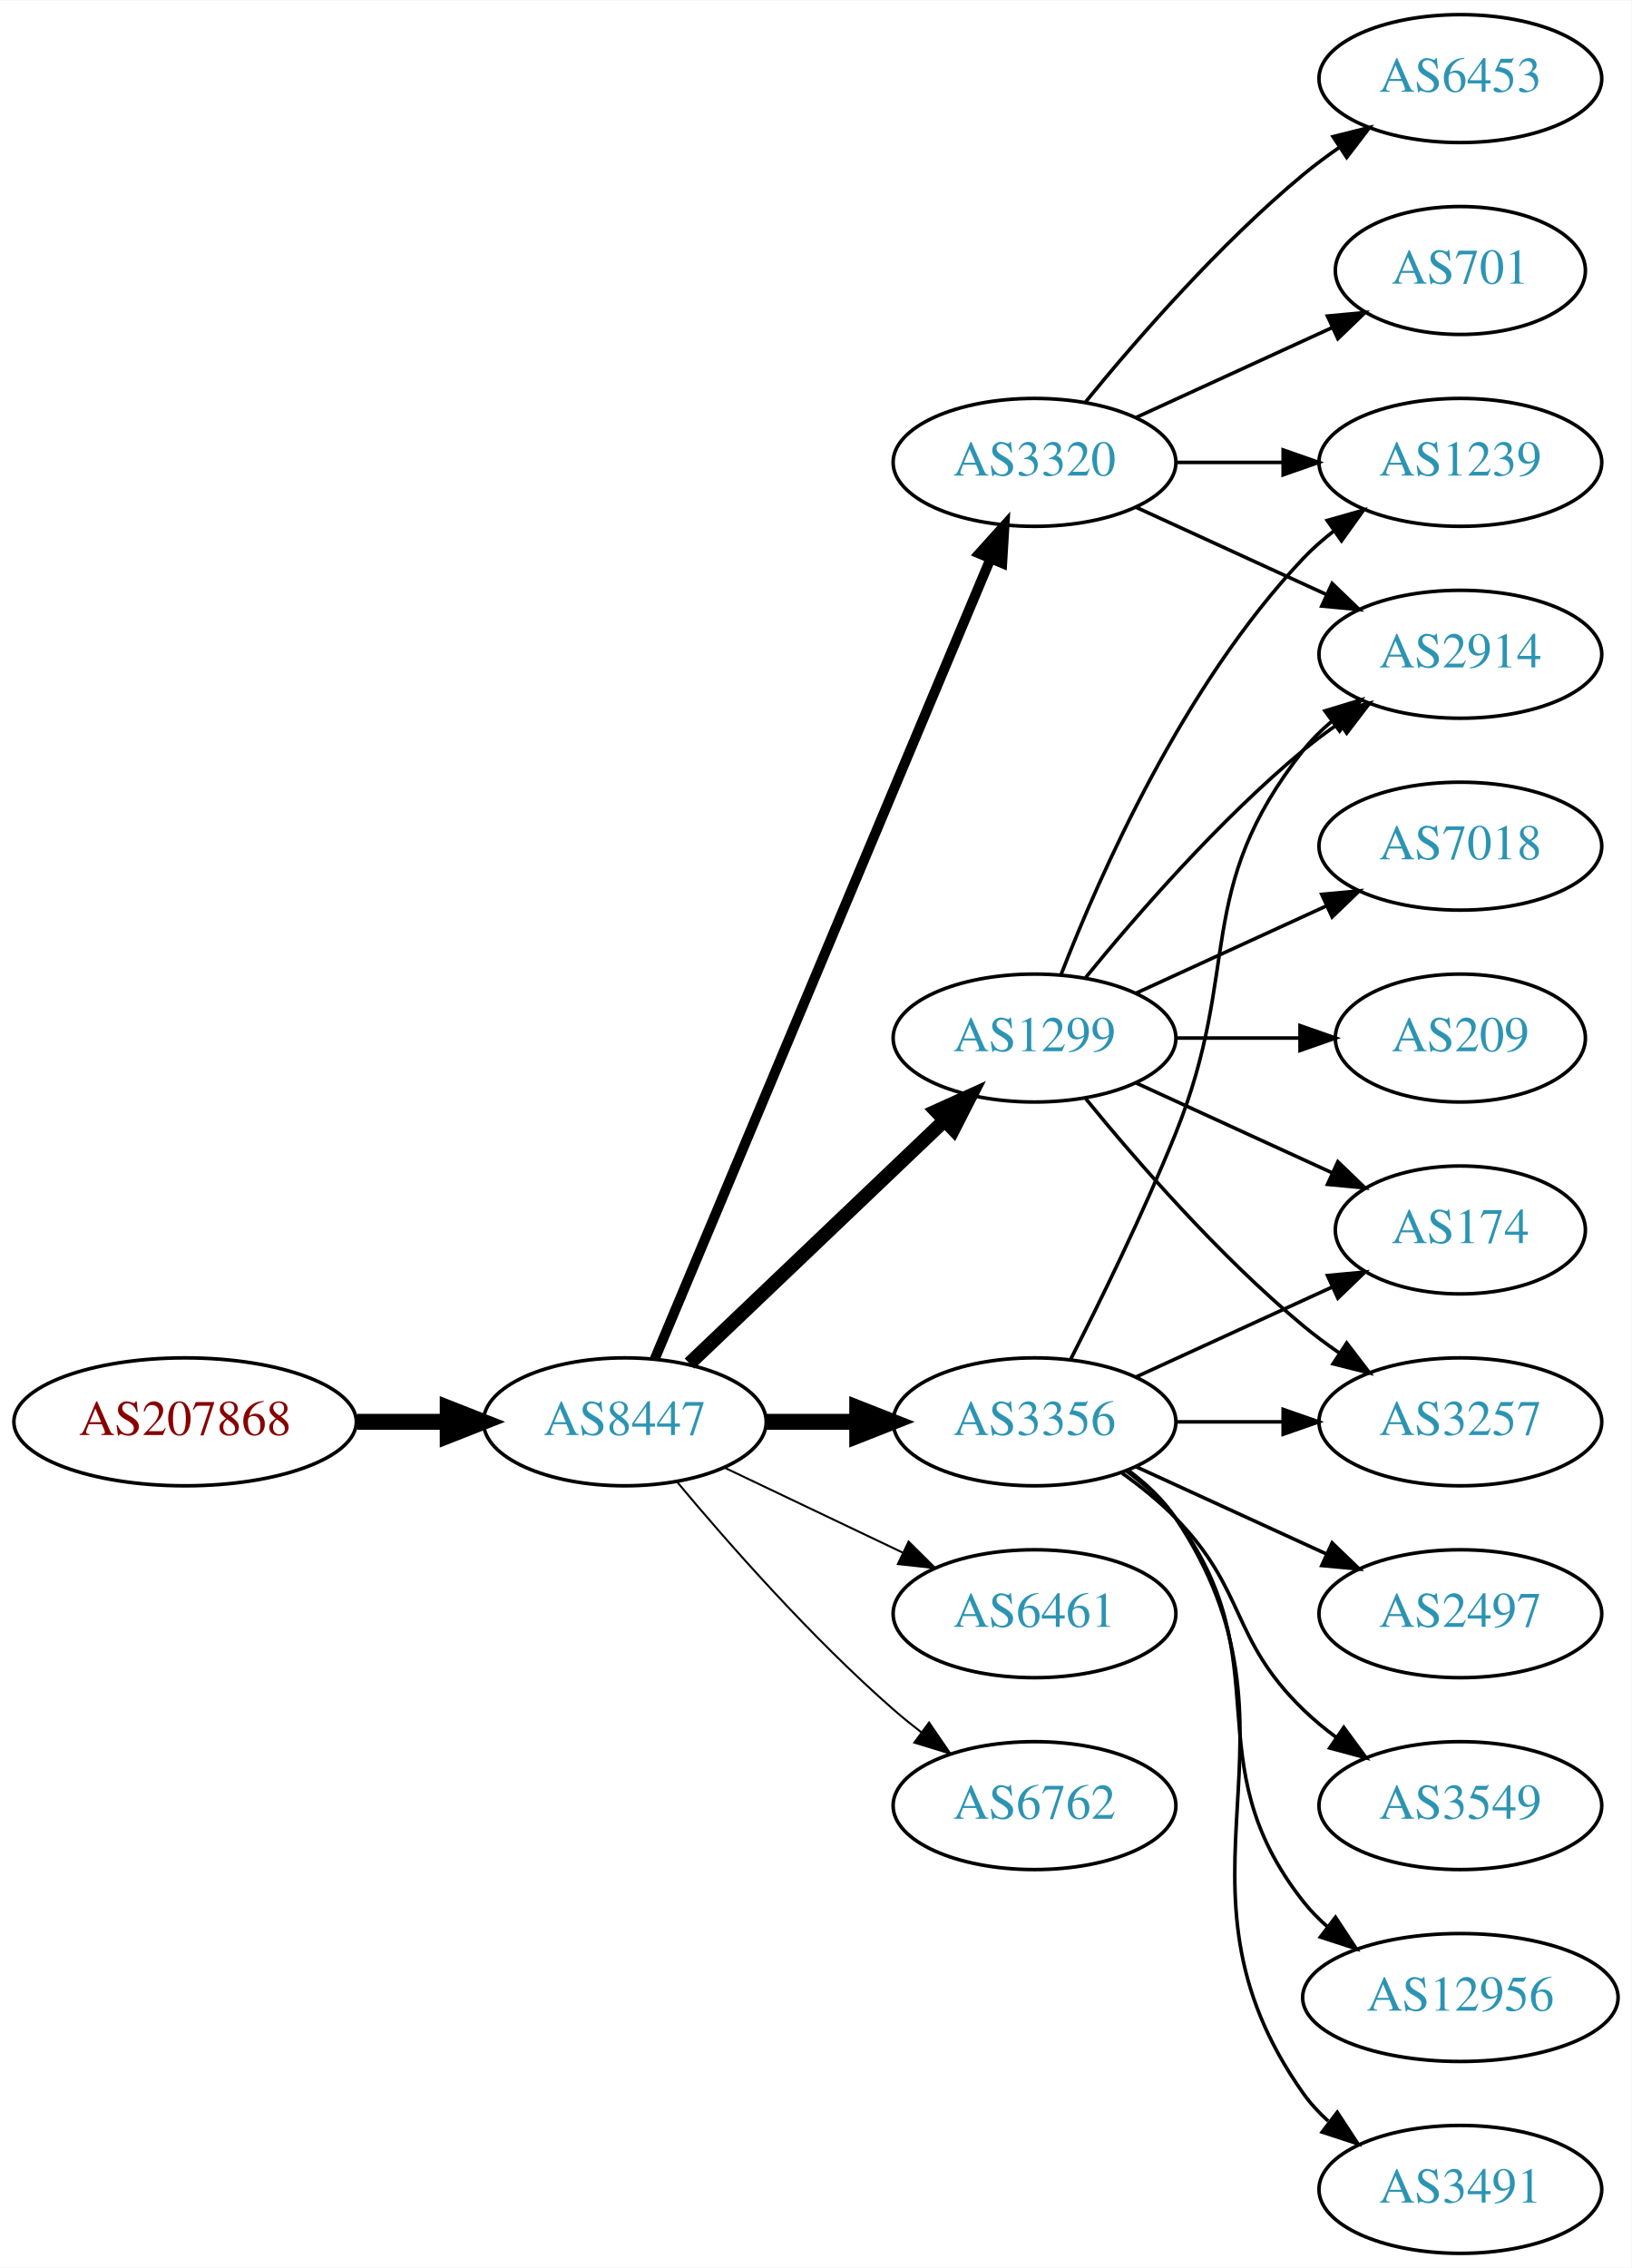
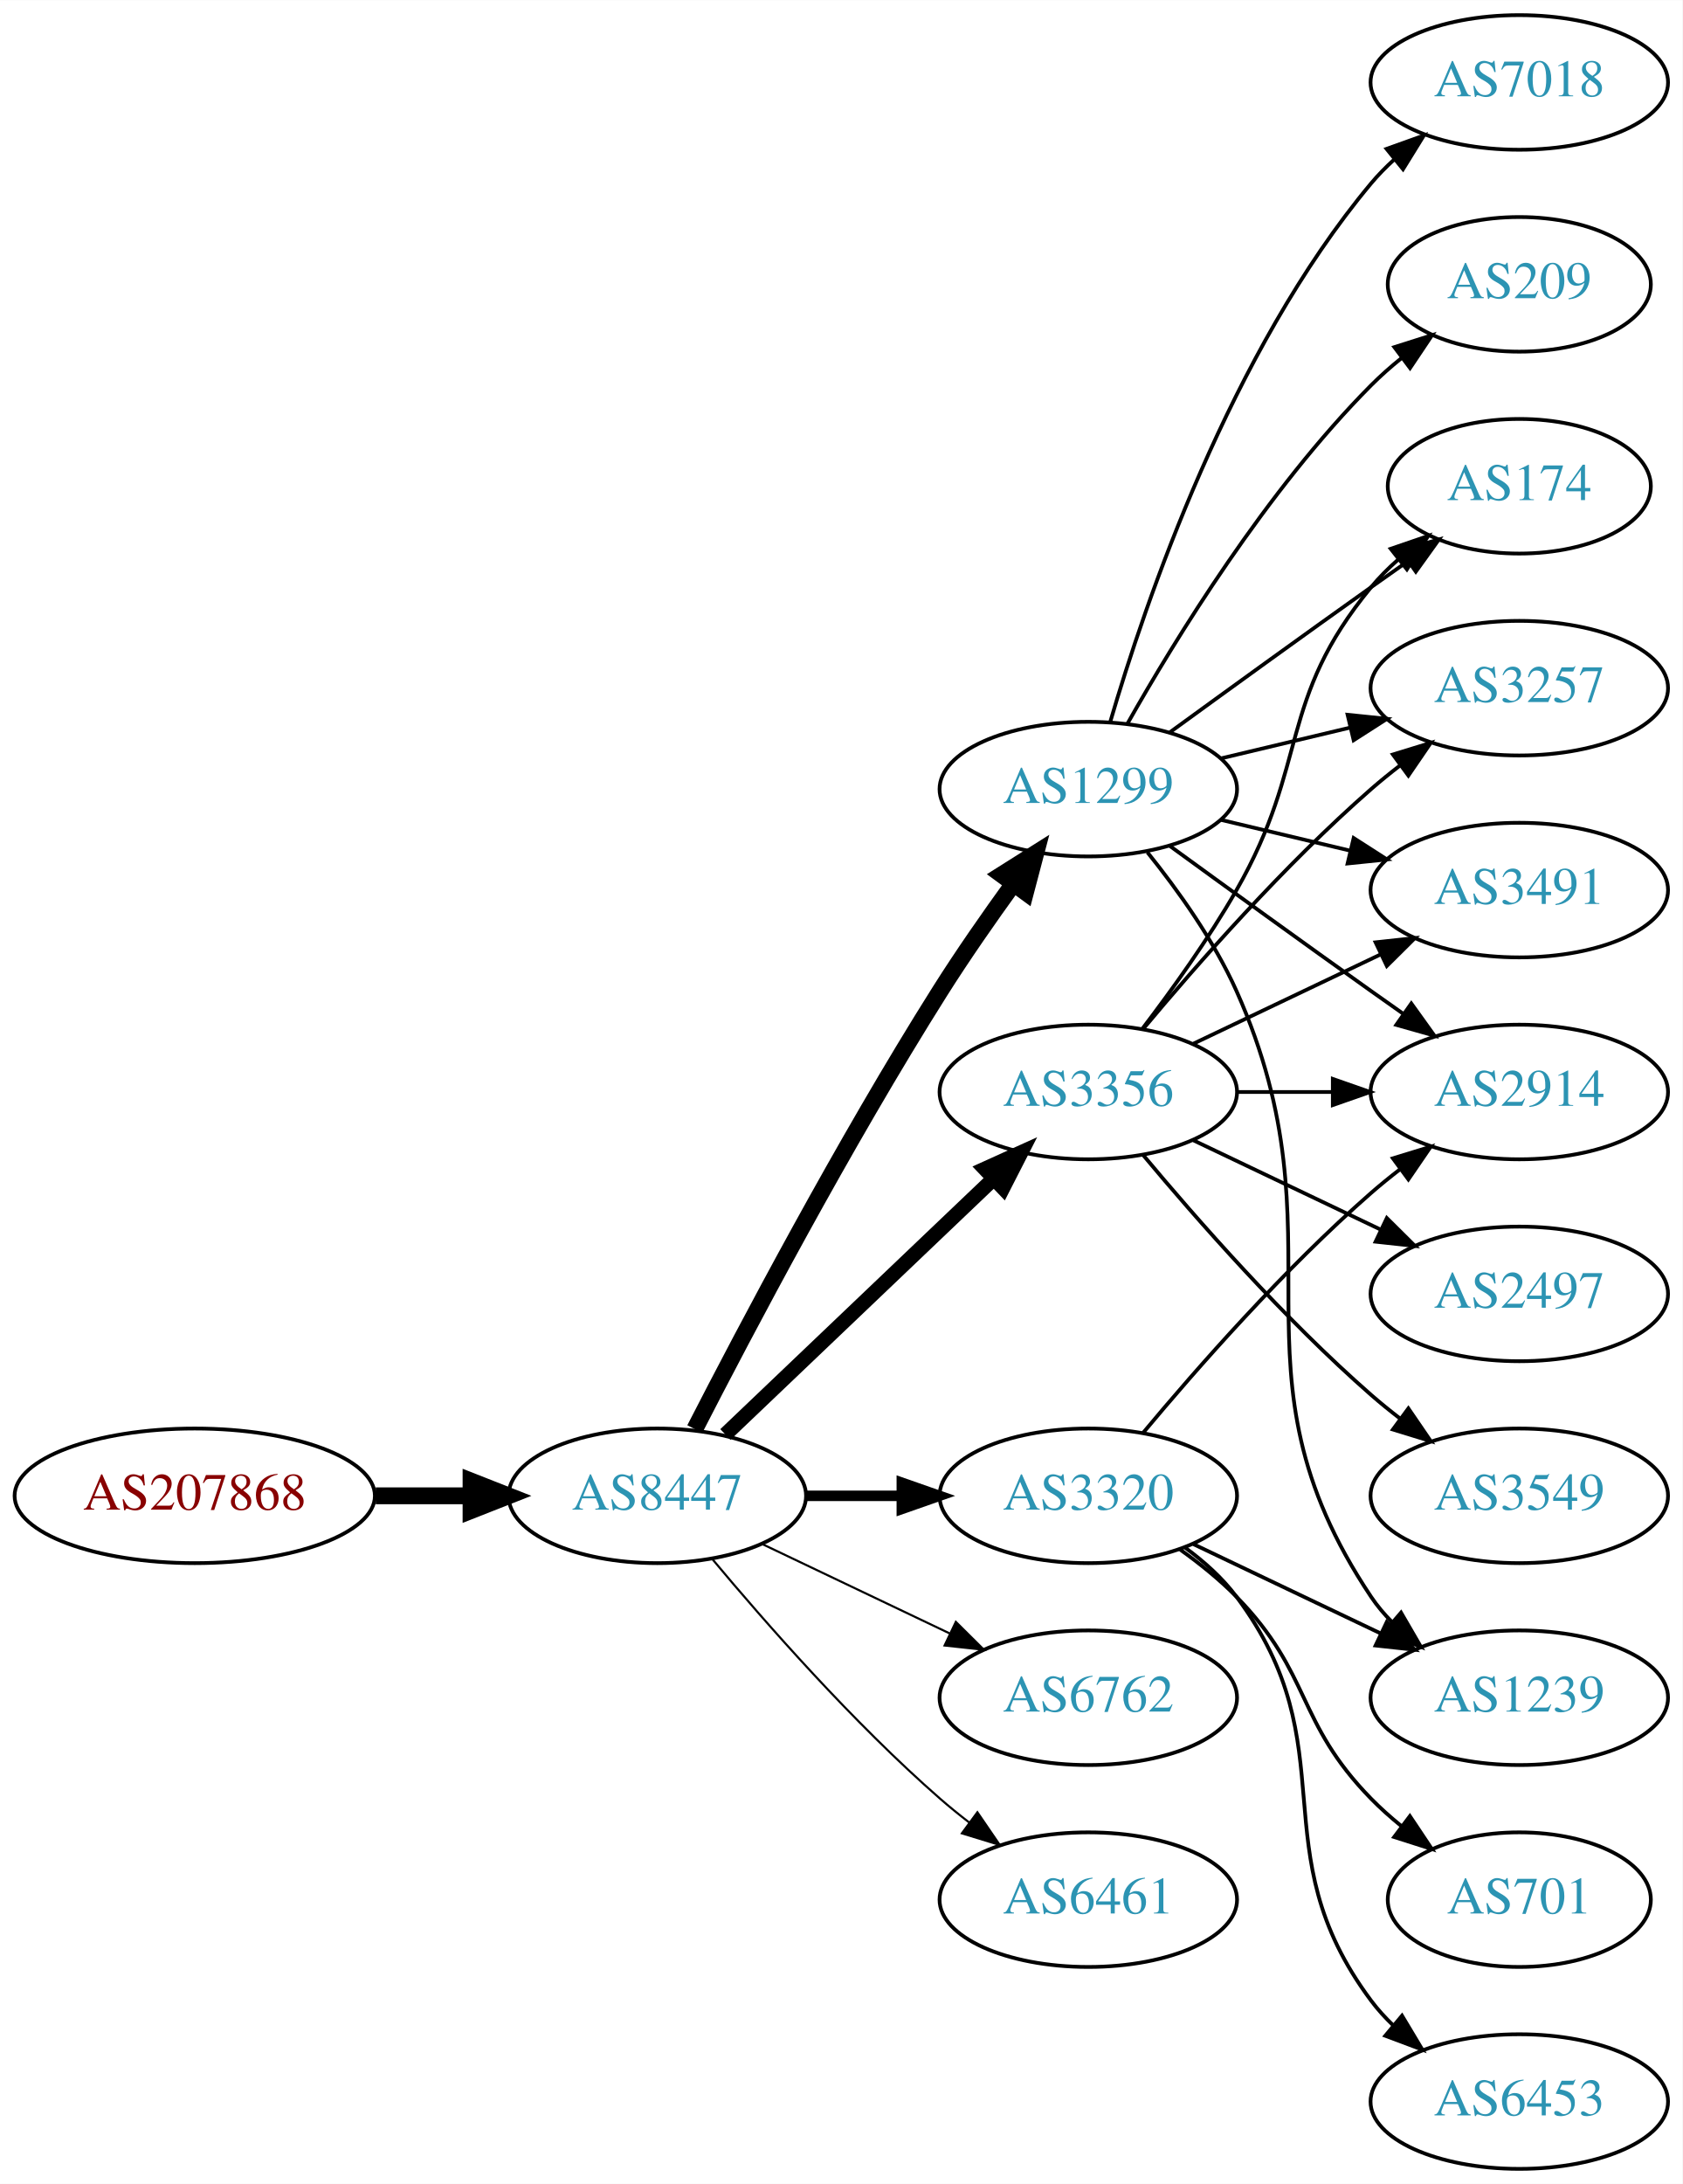
- <svg xmlns="http://www.w3.org/2000/svg" xmlns:xlink="http://www.w3.org/1999/xlink" width="459pt" height="638pt" viewBox="0.00 0.00 459.17 638.00">
-   <g id="graph0" class="graph" transform="scale(1 1) rotate(0) translate(4 634)">
-     <polygon fill="white" stroke="none" points="-4,4 -4,-634 455.17,-634 455.17,4 -4,4" />
+ <svg xmlns="http://www.w3.org/2000/svg" xmlns:xlink="http://www.w3.org/1999/xlink" width="450pt" height="584pt" viewBox="0.00 0.00 450.07 584.00">
+   <g id="graph0" class="graph" transform="scale(1 1) rotate(0) translate(4 580)">
+     <polygon fill="white" stroke="none" points="-4,4 -4,-580 446.07,-580 446.07,4 -4,4" />
    <g id="node1" class="node">
      <g id="a_node1">
        <a xlink:href="/asn/207868" xlink:title="AS207868 ~ Hennlich GmbH &amp; Co KG [AT]">
-           <ellipse fill="#ffffff" stroke="black" cx="48.096" cy="-234" rx="48.192" ry="18" />
-           <text text-anchor="middle" x="48.096" y="-230.3" font-family="Times,serif" font-size="14.00" fill="#880000">AS207868</text>
+           <ellipse fill="#ffffff" stroke="black" cx="48.096" cy="-180" rx="48.192" ry="18" />
+           <text text-anchor="middle" x="48.096" y="-176.3" font-family="Times,serif" font-size="14.00" fill="#880000">AS207868</text>
        </a>
      </g>
    </g>
    <g id="node2" class="node">
      <g id="a_node2">
        <a xlink:href="/asn/8447" xlink:title="AS8447 ~ A1 Telekom Austria AG [AT]">
-           <ellipse fill="#ffffff" stroke="black" cx="171.838" cy="-234" rx="39.794" ry="18" />
-           <text text-anchor="middle" x="171.838" y="-230.3" font-family="Times,serif" font-size="14.00" fill="#2c94b3">AS8447</text>
+           <ellipse fill="#ffffff" stroke="black" cx="171.838" cy="-180" rx="39.794" ry="18" />
+           <text text-anchor="middle" x="171.838" y="-176.3" font-family="Times,serif" font-size="14.00" fill="#2c94b3">AS8447</text>
        </a>
      </g>
    </g>
    <g id="edge1" class="edge">
-       <path fill="none" stroke="black" stroke-width="4.5" d="M96.513,-234C104.867,-234 113.577,-234 121.969,-234" />
-       <polygon fill="black" stroke="black" stroke-width="4.5" points="122.004,-237.938 132.004,-234 122.004,-230.063 122.004,-237.938" />
+       <path fill="none" stroke="black" stroke-width="4.5" d="M96.513,-180C104.867,-180 113.577,-180 121.969,-180" />
+       <polygon fill="black" stroke="black" stroke-width="4.5" points="122.004,-183.938 132.004,-180 122.004,-176.063 122.004,-183.938" />
    </g>
    <g id="node3" class="node">
      <g id="a_node3">
        <a xlink:href="/asn/1299" xlink:title="AS1299 ~ Telia Carrier [EU]">
-           <ellipse fill="#ffffff" stroke="black" cx="287.131" cy="-342" rx="39.794" ry="18" />
-           <text text-anchor="middle" x="287.131" y="-338.3" font-family="Times,serif" font-size="14.00" fill="#2c94b3">AS1299</text>
+           <ellipse fill="#ffffff" stroke="black" cx="287.131" cy="-369" rx="39.794" ry="18" />
+           <text text-anchor="middle" x="287.131" y="-365.3" font-family="Times,serif" font-size="14.00" fill="#2c94b3">AS1299</text>
        </a>
      </g>
    </g>
    <g id="edge2" class="edge">
-       <path fill="none" stroke="black" stroke-width="3.938" d="M190.045,-250.403C209.12,-268.587 240.04,-298.063 261.638,-318.651" />
-       <polygon fill="black" stroke="black" stroke-width="3.938" points="259.48,-321.43 269.133,-325.797 264.31,-316.363 259.48,-321.43" />
+       <path fill="none" stroke="black" stroke-width="4.5" d="M181.864,-197.852C195.3,-224.055 221.75,-274.237 247.484,-315 253.547,-324.604 260.667,-334.813 267.133,-343.739" />
+       <polygon fill="black" stroke="black" stroke-width="4.5" points="263.986,-346.107 273.075,-351.843 270.337,-341.45 263.986,-346.107" />
    </g>
    <g id="node4" class="node">
      <g id="a_node4">
-         <a xlink:href="/asn/6461" xlink:title="AS6461 ~ Zayo Bandwidth [US]">
-           <ellipse fill="#ffffff" stroke="black" cx="287.131" cy="-180" rx="39.794" ry="18" />
-           <text text-anchor="middle" x="287.131" y="-176.3" font-family="Times,serif" font-size="14.00" fill="#2c94b3">AS6461</text>
+         <a xlink:href="/asn/3356" xlink:title="AS3356 ~ Level 3 Parent, LLC [US]">
+           <ellipse fill="#ffffff" stroke="black" cx="287.131" cy="-288" rx="39.794" ry="18" />
+           <text text-anchor="middle" x="287.131" y="-284.3" font-family="Times,serif" font-size="14.00" fill="#2c94b3">AS3356</text>
        </a>
      </g>
    </g>
    <g id="edge3" class="edge">
-       <path fill="none" stroke="black" stroke-width="0.562" d="M199.974,-221.066C214.968,-213.919 233.789,-204.948 250.013,-197.215" />
-       <polygon fill="black" stroke="black" stroke-width="0.562" points="251.695,-200.291 259.216,-192.829 248.683,-193.972 251.695,-200.291" />
+       <path fill="none" stroke="black" stroke-width="3.938" d="M190.045,-196.403C209.12,-214.587 240.04,-244.063 261.638,-264.651" />
+       <polygon fill="black" stroke="black" stroke-width="3.938" points="259.48,-267.43 269.133,-271.797 264.31,-262.363 259.48,-267.43" />
    </g>
    <g id="node5" class="node">
      <g id="a_node5">
        <a xlink:href="/asn/3320" xlink:title="AS3320 ~ DTAG [DE]">
-           <ellipse fill="#ffffff" stroke="black" cx="287.131" cy="-504" rx="39.794" ry="18" />
-           <text text-anchor="middle" x="287.131" y="-500.3" font-family="Times,serif" font-size="14.00" fill="#2c94b3">AS3320</text>
+           <ellipse fill="#ffffff" stroke="black" cx="287.131" cy="-180" rx="39.794" ry="18" />
+           <text text-anchor="middle" x="287.131" y="-176.3" font-family="Times,serif" font-size="14.00" fill="#2c94b3">AS3320</text>
        </a>
      </g>
    </g>
    <g id="edge4" class="edge">
-       <path fill="none" stroke="black" stroke-width="2.812" d="M180.271,-251.715C199.597,-297.771 251.52,-421.514 274.692,-476.739" />
-       <polygon fill="black" stroke="black" stroke-width="2.812" points="271.573,-478.352 278.67,-486.219 278.028,-475.644 271.573,-478.352" />
+       <path fill="none" stroke="black" stroke-width="2.812" d="M211.51,-180C219.713,-180 228.477,-180 237.009,-180" />
+       <polygon fill="black" stroke="black" stroke-width="2.812" points="237.248,-183.5 247.248,-180 237.248,-176.5 237.248,-183.5" />
    </g>
    <g id="node6" class="node">
      <g id="a_node6">
-         <a xlink:href="/asn/3356" xlink:title="AS3356 ~ Level 3 Parent, LLC [US]">
-           <ellipse fill="#ffffff" stroke="black" cx="287.131" cy="-234" rx="39.794" ry="18" />
-           <text text-anchor="middle" x="287.131" y="-230.3" font-family="Times,serif" font-size="14.00" fill="#2c94b3">AS3356</text>
-         </a>
-       </g>
-     </g>
-     <g id="edge5" class="edge">
-       <path fill="none" stroke="black" stroke-width="4.5" d="M211.51,-234C219.713,-234 228.477,-234 237.009,-234" />
-       <polygon fill="black" stroke="black" stroke-width="4.5" points="237.248,-237.938 247.248,-234 237.248,-230.063 237.248,-237.938" />
-     </g>
-     <g id="node7" class="node">
-       <g id="a_node7">
        <a xlink:href="/asn/6762" xlink:title="AS6762 ~ TELECOM ITALIA SPARKLE S.p.A. [IT]">
          <ellipse fill="#ffffff" stroke="black" cx="287.131" cy="-126" rx="39.794" ry="18" />
          <text text-anchor="middle" x="287.131" y="-122.3" font-family="Times,serif" font-size="14.00" fill="#2c94b3">AS6762</text>
        </a>
      </g>
    </g>
+     <g id="edge5" class="edge">
+       <path fill="none" stroke="black" stroke-width="0.562" d="M199.974,-167.066C214.968,-159.919 233.789,-150.948 250.013,-143.215" />
+       <polygon fill="black" stroke="black" stroke-width="0.562" points="251.695,-146.291 259.216,-138.829 248.683,-139.972 251.695,-146.291" />
+     </g>
+     <g id="node7" class="node">
+       <g id="a_node7">
+         <a xlink:href="/asn/6461" xlink:title="AS6461 ~ Zayo Bandwidth [US]">
+           <ellipse fill="#ffffff" stroke="black" cx="287.131" cy="-72" rx="39.794" ry="18" />
+           <text text-anchor="middle" x="287.131" y="-68.3" font-family="Times,serif" font-size="14.00" fill="#2c94b3">AS6461</text>
+         </a>
+       </g>
+     </g>
    <g id="edge6" class="edge">
-       <path fill="none" stroke="black" stroke-width="0.562" d="M186.468,-217.183C200.751,-200.071 224.297,-173.255 247.484,-153 249.95,-150.846 252.589,-148.706 255.286,-146.628" />
-       <polygon fill="black" stroke="black" stroke-width="0.562" points="257.459,-149.375 263.44,-140.63 253.311,-143.736 257.459,-149.375" />
+       <path fill="none" stroke="black" stroke-width="0.562" d="M186.468,-163.183C200.751,-146.071 224.297,-119.255 247.484,-99 249.95,-96.846 252.589,-94.706 255.286,-92.628" />
+       <polygon fill="black" stroke="black" stroke-width="0.562" points="257.459,-95.375 263.44,-86.63 253.311,-89.736 257.459,-95.375" />
+     </g>
+     <g id="node8" class="node">
+       <g id="a_node8">
+         <a xlink:href="/asn/174" xlink:title="AS174 ~ Cogent Communications [US]">
+           <ellipse fill="#ffffff" stroke="black" cx="402.424" cy="-450" rx="35.194" ry="18" />
+           <text text-anchor="middle" x="402.424" y="-446.3" font-family="Times,serif" font-size="14.00" fill="#2c94b3">AS174</text>
+         </a>
+       </g>
+     </g>
+     <g id="edge7" class="edge">
+       <path fill="none" stroke="black" d="M308.979,-384.222C323.913,-395.091 344.527,-410.025 362.777,-423 365.988,-425.282 369.357,-427.661 372.711,-430.018" />
+       <polygon fill="black" stroke="black" points="370.723,-432.899 380.922,-435.77 374.74,-427.166 370.723,-432.899" />
+     </g>
+     <g id="node9" class="node">
+       <g id="a_node9">
+         <a xlink:href="/asn/3257" xlink:title="AS3257 ~ GTT [DE]">
+           <ellipse fill="#ffffff" stroke="black" cx="402.424" cy="-396" rx="39.794" ry="18" />
+           <text text-anchor="middle" x="402.424" y="-392.3" font-family="Times,serif" font-size="14.00" fill="#2c94b3">AS3257</text>
+         </a>
+       </g>
+     </g>
+     <g id="edge8" class="edge">
+       <path fill="none" stroke="black" d="M322.738,-377.248C333.609,-379.838 345.764,-382.735 357.206,-385.462" />
+       <polygon fill="black" stroke="black" points="356.49,-388.889 367.029,-387.803 358.112,-382.08 356.49,-388.889" />
    </g>
    <g id="node10" class="node">
      <g id="a_node10">
-         <a xlink:href="/asn/2914" xlink:title="AS2914 ~ NTT America, Inc. [US]">
-           <ellipse fill="#ffffff" stroke="black" cx="406.973" cy="-450" rx="39.794" ry="18" />
-           <text text-anchor="middle" x="406.973" y="-446.3" font-family="Times,serif" font-size="14.00" fill="#2c94b3">AS2914</text>
-         </a>
-       </g>
-     </g>
-     <g id="edge18" class="edge">
-       <path fill="none" stroke="black" d="M301.55,-359.065C315.665,-376.375 339.079,-403.345 362.777,-423 365.994,-425.668 369.494,-428.27 373.065,-430.741" />
-       <polygon fill="black" stroke="black" points="371.143,-433.666 381.421,-436.236 374.988,-427.817 371.143,-433.666" />
+         <a xlink:href="/asn/1239" xlink:title="AS1239 ~ Sprint [US]">
+           <ellipse fill="#ffffff" stroke="black" cx="402.424" cy="-126" rx="39.794" ry="18" />
+           <text text-anchor="middle" x="402.424" y="-122.3" font-family="Times,serif" font-size="14.00" fill="#2c94b3">AS1239</text>
+         </a>
+       </g>
+     </g>
+     <g id="edge9" class="edge">
+       <path fill="none" stroke="black" d="M302.942,-352.106C311.1,-341.975 320.761,-328.475 326.777,-315 356.847,-247.651 321.753,-214.294 362.777,-153 364.399,-150.577 366.318,-148.305 368.42,-146.19" />
+       <polygon fill="black" stroke="black" points="370.787,-148.771 376.105,-139.607 366.233,-143.454 370.787,-148.771" />
    </g>
    <g id="node11" class="node">
      <g id="a_node11">
-         <a xlink:href="/asn/1239" xlink:title="AS1239 ~ Sprint [US]">
-           <ellipse fill="#ffffff" stroke="black" cx="406.973" cy="-504" rx="39.794" ry="18" />
-           <text text-anchor="middle" x="406.973" y="-500.3" font-family="Times,serif" font-size="14.00" fill="#2c94b3">AS1239</text>
-         </a>
-       </g>
-     </g>
-     <g id="edge20" class="edge">
-       <path fill="none" stroke="black" d="M294.654,-359.994C305.404,-387.728 329.062,-441.429 362.777,-477 365.363,-479.728 368.281,-482.294 371.349,-484.677" />
-       <polygon fill="black" stroke="black" points="369.503,-487.658 379.697,-490.543 373.527,-481.93 369.503,-487.658" />
+         <a xlink:href="/asn/209" xlink:title="AS209 ~ CenturyLink Communications, LLC [US]">
+           <ellipse fill="#ffffff" stroke="black" cx="402.424" cy="-504" rx="35.194" ry="18" />
+           <text text-anchor="middle" x="402.424" y="-500.3" font-family="Times,serif" font-size="14.00" fill="#2c94b3">AS209</text>
+         </a>
+       </g>
+     </g>
+     <g id="edge10" class="edge">
+       <path fill="none" stroke="black" d="M297.591,-386.49C310.373,-409.096 334.805,-448.886 362.777,-477 365.278,-479.513 368.038,-481.949 370.899,-484.261" />
+       <polygon fill="black" stroke="black" points="368.998,-487.21 379.097,-490.413 373.2,-481.611 368.998,-487.21" />
    </g>
    <g id="node12" class="node">
      <g id="a_node12">
-         <a xlink:href="/asn/174" xlink:title="AS174 ~ Cogent Communications [US]">
-           <ellipse fill="#ffffff" stroke="black" cx="406.973" cy="-288" rx="35.194" ry="18" />
-           <text text-anchor="middle" x="406.973" y="-284.3" font-family="Times,serif" font-size="14.00" fill="#2c94b3">AS174</text>
-         </a>
-       </g>
-     </g>
-     <g id="edge21" class="edge">
-       <path fill="none" stroke="black" d="M315.76,-329.339C332.176,-321.817 353.158,-312.202 370.754,-304.139" />
-       <polygon fill="black" stroke="black" points="372.499,-307.189 380.132,-299.842 369.583,-300.826 372.499,-307.189" />
+         <a xlink:href="/asn/2914" xlink:title="AS2914 ~ NTT America, Inc. [US]">
+           <ellipse fill="#ffffff" stroke="black" cx="402.424" cy="-288" rx="39.794" ry="18" />
+           <text text-anchor="middle" x="402.424" y="-284.3" font-family="Times,serif" font-size="14.00" fill="#2c94b3">AS2914</text>
+         </a>
+       </g>
+     </g>
+     <g id="edge11" class="edge">
+       <path fill="none" stroke="black" d="M308.979,-353.778C323.913,-342.909 344.527,-327.975 362.777,-315 365.598,-312.995 368.541,-310.915 371.489,-308.841" />
+       <polygon fill="black" stroke="black" points="373.535,-311.681 379.714,-303.074 369.516,-305.95 373.535,-311.681" />
    </g>
    <g id="node13" class="node">
      <g id="a_node13">
-         <a xlink:href="/asn/3257" xlink:title="AS3257 ~ GTT [DE]">
-           <ellipse fill="#ffffff" stroke="black" cx="406.973" cy="-234" rx="39.794" ry="18" />
-           <text text-anchor="middle" x="406.973" y="-230.3" font-family="Times,serif" font-size="14.00" fill="#2c94b3">AS3257</text>
-         </a>
-       </g>
+         <a xlink:href="/asn/7018" xlink:title="AS7018 ~ AT&amp;T Services, Inc. [US]">
+           <ellipse fill="#ffffff" stroke="black" cx="402.424" cy="-558" rx="39.794" ry="18" />
+           <text text-anchor="middle" x="402.424" y="-554.3" font-family="Times,serif" font-size="14.00" fill="#2c94b3">AS7018</text>
+         </a>
+       </g>
+     </g>
+     <g id="edge12" class="edge">
+       <path fill="none" stroke="black" d="M293.005,-387.002C302.319,-418.844 325.136,-485.981 362.777,-531 364.648,-533.237 366.746,-535.374 368.972,-537.396" />
+       <polygon fill="black" stroke="black" points="366.916,-540.234 376.891,-543.804 371.319,-534.793 366.916,-540.234" />
+     </g>
+     <g id="node14" class="node">
+       <g id="a_node14">
+         <a xlink:href="/asn/3491" xlink:title="AS3491 ~ PCCW Global, Inc. [US]">
+           <ellipse fill="#ffffff" stroke="black" cx="402.424" cy="-342" rx="39.794" ry="18" />
+           <text text-anchor="middle" x="402.424" y="-338.3" font-family="Times,serif" font-size="14.00" fill="#2c94b3">AS3491</text>
+         </a>
+       </g>
+     </g>
+     <g id="edge13" class="edge">
+       <path fill="none" stroke="black" d="M322.738,-360.752C333.609,-358.162 345.764,-355.265 357.206,-352.538" />
+       <polygon fill="black" stroke="black" points="358.112,-355.92 367.029,-350.197 356.49,-349.111 358.112,-355.92" />
+     </g>
+     <g id="edge14" class="edge">
+       <path fill="none" stroke="black" d="M301.592,-304.913C309.485,-315.27 319.335,-328.992 326.777,-342 346.342,-376.194 337.713,-392.606 362.777,-423 364.912,-425.589 367.355,-428.041 369.951,-430.334" />
+       <polygon fill="black" stroke="black" points="368.029,-433.275 378.051,-436.712 372.36,-427.775 368.029,-433.275" />
+     </g>
+     <g id="edge16" class="edge">
+       <path fill="none" stroke="black" d="M301.761,-304.817C316.044,-321.929 339.59,-348.745 362.777,-369 365.243,-371.154 367.882,-373.294 370.579,-375.372" />
+       <polygon fill="black" stroke="black" points="368.604,-378.264 378.733,-381.37 372.752,-372.625 368.604,-378.264" />
    </g>
    <g id="edge19" class="edge">
-       <path fill="none" stroke="black" d="M301.55,-324.935C315.665,-307.625 339.079,-280.655 362.777,-261 365.994,-258.332 369.494,-255.73 373.065,-253.259" />
-       <polygon fill="black" stroke="black" points="374.988,-256.183 381.421,-247.764 371.143,-250.334 374.988,-256.183" />
+       <path fill="none" stroke="black" d="M326.803,-288C335.006,-288 343.77,-288 352.302,-288" />
+       <polygon fill="black" stroke="black" points="352.541,-291.5 362.541,-288 352.541,-284.5 352.541,-291.5" />
+     </g>
+     <g id="edge18" class="edge">
+       <path fill="none" stroke="black" d="M315.267,-300.934C330.261,-308.081 349.082,-317.052 365.306,-324.785" />
+       <polygon fill="black" stroke="black" points="363.976,-328.028 374.509,-329.171 366.988,-321.709 363.976,-328.028" />
+     </g>
+     <g id="node15" class="node">
+       <g id="a_node15">
+         <a xlink:href="/asn/2497" xlink:title="AS2497 ~ Internet Initiative Japan Inc. [JP]">
+           <ellipse fill="#ffffff" stroke="black" cx="402.424" cy="-234" rx="39.794" ry="18" />
+           <text text-anchor="middle" x="402.424" y="-230.3" font-family="Times,serif" font-size="14.00" fill="#2c94b3">AS2497</text>
+         </a>
+       </g>
+     </g>
+     <g id="edge15" class="edge">
+       <path fill="none" stroke="black" d="M315.267,-275.066C330.261,-267.919 349.082,-258.948 365.306,-251.215" />
+       <polygon fill="black" stroke="black" points="366.988,-254.291 374.509,-246.829 363.976,-247.972 366.988,-254.291" />
+     </g>
+     <g id="node16" class="node">
+       <g id="a_node16">
+         <a xlink:href="/asn/3549" xlink:title="AS3549 ~ Level 3 Parent, LLC [US]">
+           <ellipse fill="#ffffff" stroke="black" cx="402.424" cy="-180" rx="39.794" ry="18" />
+           <text text-anchor="middle" x="402.424" y="-176.3" font-family="Times,serif" font-size="14.00" fill="#2c94b3">AS3549</text>
+         </a>
+       </g>
+     </g>
+     <g id="edge17" class="edge">
+       <path fill="none" stroke="black" d="M301.761,-271.183C316.044,-254.071 339.59,-227.255 362.777,-207 365.243,-204.846 367.882,-202.706 370.579,-200.628" />
+       <polygon fill="black" stroke="black" points="372.752,-203.375 378.733,-194.63 368.604,-197.736 372.752,-203.375" />
+     </g>
+     <g id="edge20" class="edge">
+       <path fill="none" stroke="black" d="M315.267,-167.066C330.261,-159.919 349.082,-150.948 365.306,-143.215" />
+       <polygon fill="black" stroke="black" points="366.988,-146.291 374.509,-138.829 363.976,-139.972 366.988,-146.291" />
+     </g>
+     <g id="edge23" class="edge">
+       <path fill="none" stroke="black" d="M301.761,-196.817C316.044,-213.929 339.59,-240.745 362.777,-261 365.243,-263.154 367.882,-265.294 370.579,-267.372" />
+       <polygon fill="black" stroke="black" points="368.604,-270.264 378.733,-273.37 372.752,-264.625 368.604,-270.264" />
+     </g>
+     <g id="node17" class="node">
+       <g id="a_node17">
+         <a xlink:href="/asn/6453" xlink:title="AS6453 ~ TATA COMMUNICATIONS (AMERICA) INC [US]">
+           <ellipse fill="#ffffff" stroke="black" cx="402.424" cy="-18" rx="39.794" ry="18" />
+           <text text-anchor="middle" x="402.424" y="-14.3" font-family="Times,serif" font-size="14.00" fill="#2c94b3">AS6453</text>
+         </a>
+       </g>
+     </g>
+     <g id="edge21" class="edge">
+       <path fill="none" stroke="black" d="M313.062,-166.118C318.138,-162.389 323.056,-157.984 326.777,-153 357.049,-112.458 332.506,-85.542 362.777,-45 364.522,-42.664 366.529,-40.455 368.693,-38.383" />
+       <polygon fill="black" stroke="black" points="371.052,-40.973 376.493,-31.882 366.57,-35.595 371.052,-40.973" />
    </g>
    <g id="node18" class="node">
      <g id="a_node18">
-         <a xlink:href="/asn/7018" xlink:title="AS7018 ~ AT&amp;T Services, Inc. [US]">
-           <ellipse fill="#ffffff" stroke="black" cx="406.973" cy="-396" rx="39.794" ry="18" />
-           <text text-anchor="middle" x="406.973" y="-392.3" font-family="Times,serif" font-size="14.00" fill="#2c94b3">AS7018</text>
+         <a xlink:href="/asn/701" xlink:title="AS701 ~ UUNET [US]">
+           <ellipse fill="#ffffff" stroke="black" cx="402.424" cy="-72" rx="35.194" ry="18" />
+           <text text-anchor="middle" x="402.424" y="-68.3" font-family="Times,serif" font-size="14.00" fill="#2c94b3">AS701</text>
        </a>
      </g>
    </g>
    <g id="edge22" class="edge">
-       <path fill="none" stroke="black" d="M315.76,-354.661C331.717,-361.973 351.987,-371.261 369.27,-379.181" />
-       <polygon fill="black" stroke="black" points="367.969,-382.435 378.518,-383.419 370.885,-376.071 367.969,-382.435" />
-     </g>
-     <g id="node19" class="node">
-       <g id="a_node19">
-         <a xlink:href="/asn/209" xlink:title="AS209 ~ CenturyLink Communications, LLC [US]">
-           <ellipse fill="#ffffff" stroke="black" cx="406.973" cy="-342" rx="35.194" ry="18" />
-           <text text-anchor="middle" x="406.973" y="-338.3" font-family="Times,serif" font-size="14.00" fill="#2c94b3">AS209</text>
-         </a>
-       </g>
-     </g>
-     <g id="edge23" class="edge">
-       <path fill="none" stroke="black" d="M327.044,-342C338.13,-342 350.29,-342 361.672,-342" />
-       <polygon fill="black" stroke="black" points="361.854,-345.5 371.854,-342 361.854,-338.5 361.854,-345.5" />
-     </g>
-     <g id="node8" class="node">
-       <g id="a_node8">
-         <a xlink:href="/asn/6453" xlink:title="AS6453 ~ TATA COMMUNICATIONS (AMERICA) INC [US]">
-           <ellipse fill="#ffffff" stroke="black" cx="406.973" cy="-612" rx="39.794" ry="18" />
-           <text text-anchor="middle" x="406.973" y="-608.3" font-family="Times,serif" font-size="14.00" fill="#2c94b3">AS6453</text>
-         </a>
-       </g>
-     </g>
-     <g id="edge7" class="edge">
-       <path fill="none" stroke="black" d="M301.55,-521.065C315.665,-538.375 339.079,-565.345 362.777,-585 365.994,-587.668 369.494,-590.27 373.065,-592.741" />
-       <polygon fill="black" stroke="black" points="371.143,-595.666 381.421,-598.236 374.988,-589.817 371.143,-595.666" />
-     </g>
-     <g id="node9" class="node">
-       <g id="a_node9">
-         <a xlink:href="/asn/701" xlink:title="AS701 ~ UUNET [US]">
-           <ellipse fill="#ffffff" stroke="black" cx="406.973" cy="-558" rx="35.194" ry="18" />
-           <text text-anchor="middle" x="406.973" y="-554.3" font-family="Times,serif" font-size="14.00" fill="#2c94b3">AS701</text>
-         </a>
-       </g>
-     </g>
-     <g id="edge8" class="edge">
-       <path fill="none" stroke="black" d="M315.76,-516.661C332.176,-524.183 353.158,-533.798 370.754,-541.861" />
-       <polygon fill="black" stroke="black" points="369.583,-545.174 380.132,-546.158 372.499,-538.811 369.583,-545.174" />
-     </g>
-     <g id="edge9" class="edge">
-       <path fill="none" stroke="black" d="M315.76,-491.339C331.717,-484.027 351.987,-474.739 369.27,-466.819" />
-       <polygon fill="black" stroke="black" points="370.885,-469.929 378.518,-462.581 367.969,-463.565 370.885,-469.929" />
-     </g>
-     <g id="edge10" class="edge">
-       <path fill="none" stroke="black" d="M327.044,-504C336.597,-504 346.947,-504 356.909,-504" />
-       <polygon fill="black" stroke="black" points="357.102,-507.5 367.102,-504 357.102,-500.5 357.102,-507.5" />
-     </g>
-     <g id="edge13" class="edge">
-       <path fill="none" stroke="black" d="M297.212,-251.417C305.48,-267.634 317.742,-292.603 326.777,-315 345.707,-361.922 331.479,-383.246 362.777,-423 365.102,-425.953 367.846,-428.67 370.805,-431.147" />
-       <polygon fill="black" stroke="black" points="368.865,-434.064 379.002,-437.145 372.998,-428.415 368.865,-434.064" />
-     </g>
-     <g id="edge11" class="edge">
-       <path fill="none" stroke="black" d="M315.76,-246.661C332.176,-254.183 353.158,-263.798 370.754,-271.861" />
-       <polygon fill="black" stroke="black" points="369.583,-275.174 380.132,-276.158 372.499,-268.811 369.583,-275.174" />
-     </g>
-     <g id="edge12" class="edge">
-       <path fill="none" stroke="black" d="M327.044,-234C336.597,-234 346.947,-234 356.909,-234" />
-       <polygon fill="black" stroke="black" points="357.102,-237.5 367.102,-234 357.102,-230.5 357.102,-237.5" />
-     </g>
-     <g id="node14" class="node">
-       <g id="a_node14">
-         <a xlink:href="/asn/2497" xlink:title="AS2497 ~ Internet Initiative Japan Inc. [JP]">
-           <ellipse fill="#ffffff" stroke="black" cx="406.973" cy="-180" rx="39.794" ry="18" />
-           <text text-anchor="middle" x="406.973" y="-176.3" font-family="Times,serif" font-size="14.00" fill="#2c94b3">AS2497</text>
-         </a>
-       </g>
-     </g>
-     <g id="edge14" class="edge">
-       <path fill="none" stroke="black" d="M315.76,-221.339C331.717,-214.027 351.987,-204.739 369.27,-196.819" />
-       <polygon fill="black" stroke="black" points="370.885,-199.929 378.518,-192.581 367.969,-193.565 370.885,-199.929" />
-     </g>
-     <g id="node15" class="node">
-       <g id="a_node15">
-         <a xlink:href="/asn/3549" xlink:title="AS3549 ~ Level 3 Parent, LLC [US]">
-           <ellipse fill="#ffffff" stroke="black" cx="406.973" cy="-126" rx="39.794" ry="18" />
-           <text text-anchor="middle" x="406.973" y="-122.3" font-family="Times,serif" font-size="14.00" fill="#2c94b3">AS3549</text>
-         </a>
-       </g>
-     </g>
-     <g id="edge15" class="edge">
-       <path fill="none" stroke="black" d="M311.725,-219.611C316.981,-215.852 322.313,-211.563 326.777,-207 346.95,-186.383 342.084,-173.094 362.777,-153 365.623,-150.237 368.796,-147.614 372.096,-145.166" />
-       <polygon fill="black" stroke="black" points="374.162,-147.994 380.444,-139.462 370.213,-142.214 374.162,-147.994" />
-     </g>
-     <g id="node16" class="node">
-       <g id="a_node16">
-         <a xlink:href="/asn/12956" xlink:title="AS12956 ~ TELXIUS [ES]">
-           <ellipse fill="#ffffff" stroke="black" cx="406.973" cy="-72" rx="44.393" ry="18" />
-           <text text-anchor="middle" x="406.973" y="-68.3" font-family="Times,serif" font-size="14.00" fill="#2c94b3">AS12956</text>
-         </a>
-       </g>
-     </g>
-     <g id="edge16" class="edge">
-       <path fill="none" stroke="black" d="M313.062,-220.118C318.138,-216.389 323.056,-211.984 326.777,-207 357.049,-166.458 331.479,-138.754 362.777,-99 364.802,-96.429 367.143,-94.037 369.668,-91.826" />
-       <polygon fill="black" stroke="black" points="371.824,-94.584 377.657,-85.739 367.582,-89.016 371.824,-94.584" />
-     </g>
-     <g id="node17" class="node">
-       <g id="a_node17">
-         <a xlink:href="/asn/3491" xlink:title="AS3491 ~ PCCW Global, Inc. [US]">
-           <ellipse fill="#ffffff" stroke="black" cx="406.973" cy="-18" rx="39.794" ry="18" />
-           <text text-anchor="middle" x="406.973" y="-14.3" font-family="Times,serif" font-size="14.00" fill="#2c94b3">AS3491</text>
-         </a>
-       </g>
-     </g>
-     <g id="edge17" class="edge">
-       <path fill="none" stroke="black" d="M313.45,-220.393C318.506,-216.649 323.318,-212.169 326.777,-207 367.802,-145.706 320.198,-105.225 362.777,-45 364.769,-42.184 367.156,-39.599 369.772,-37.24" />
-       <polygon fill="black" stroke="black" points="372.324,-39.694 378.14,-30.838 368.071,-34.135 372.324,-39.694" />
+       <path fill="none" stroke="black" d="M311.725,-165.611C316.981,-161.852 322.313,-157.563 326.777,-153 346.95,-132.383 342.605,-119.617 362.777,-99 365.257,-96.466 368.003,-94.017 370.856,-91.696" />
+       <polygon fill="black" stroke="black" points="373.158,-94.343 379.041,-85.532 368.947,-88.752 373.158,-94.343" />
    </g>
  </g>
</svg>
